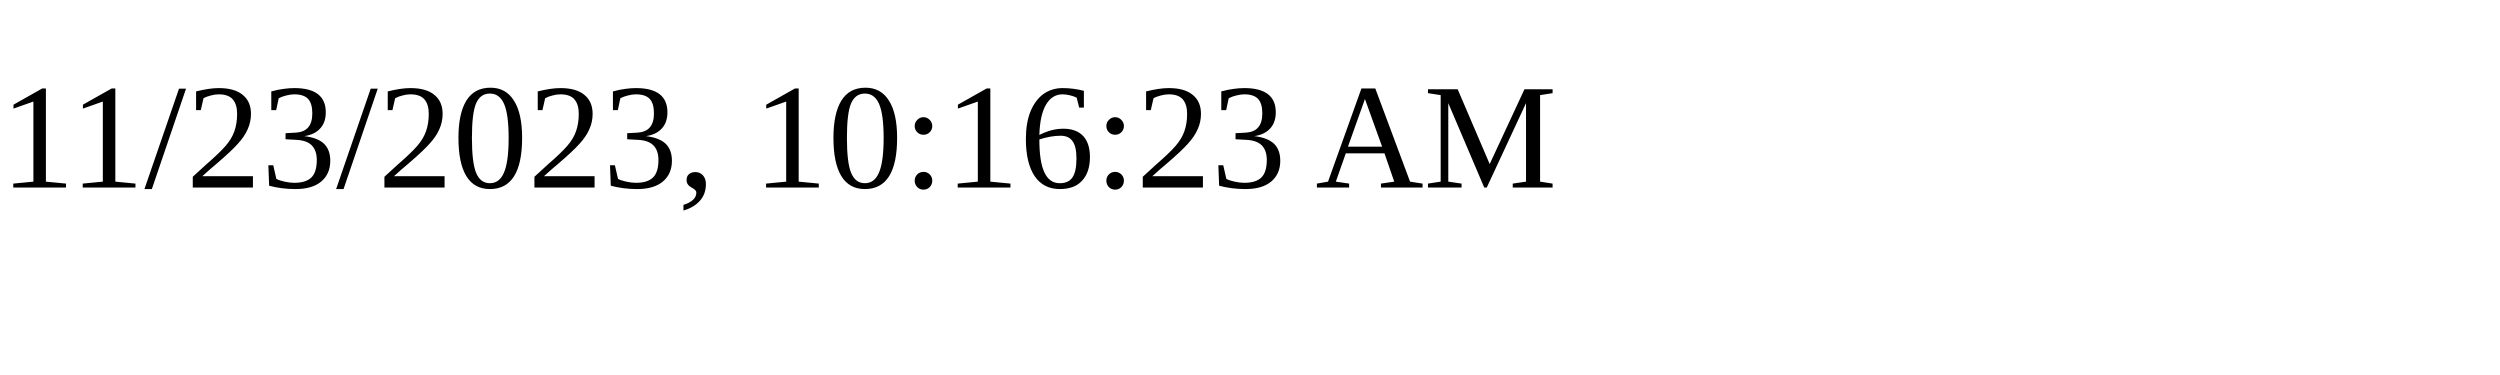
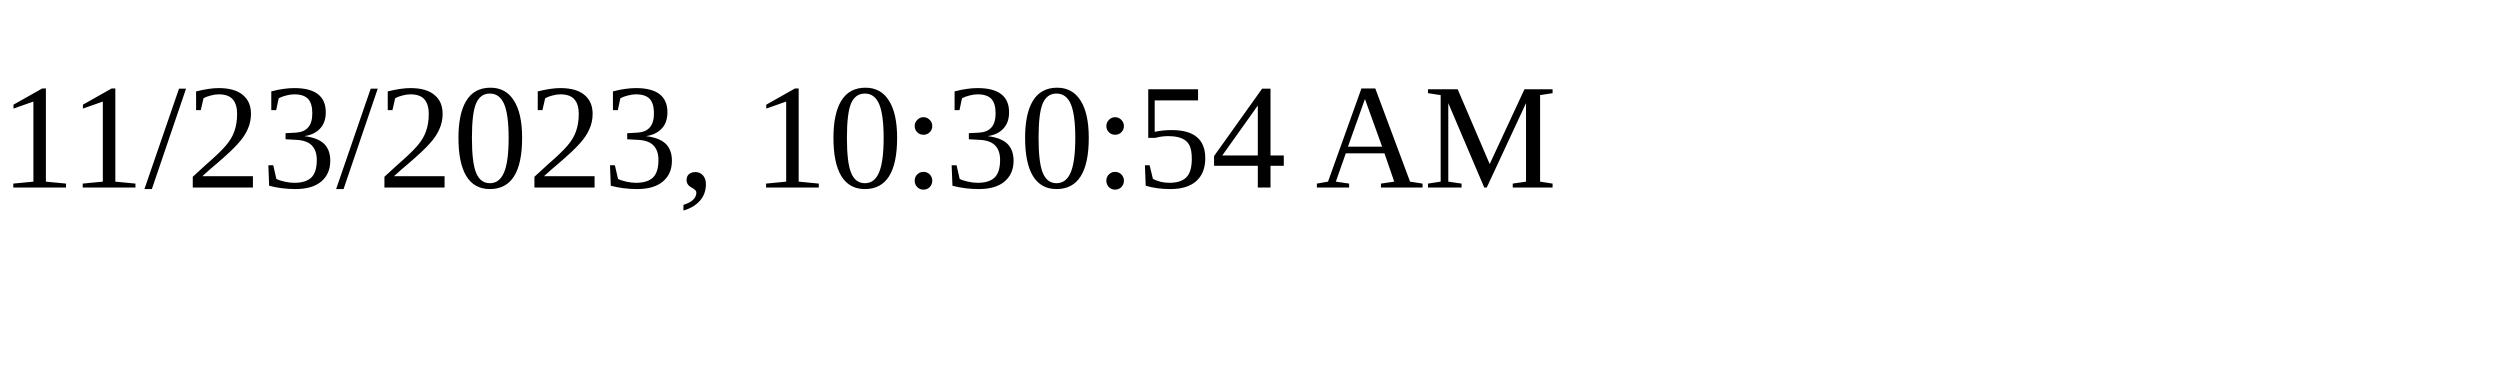
<svg xmlns="http://www.w3.org/2000/svg" height="30" width="200">
-   <text x="0" y="15">11/23/2023, 10:16:23 AM</text>
+   <text x="0" y="15">11/23/2023, 10:30:54 AM</text>
</svg>
